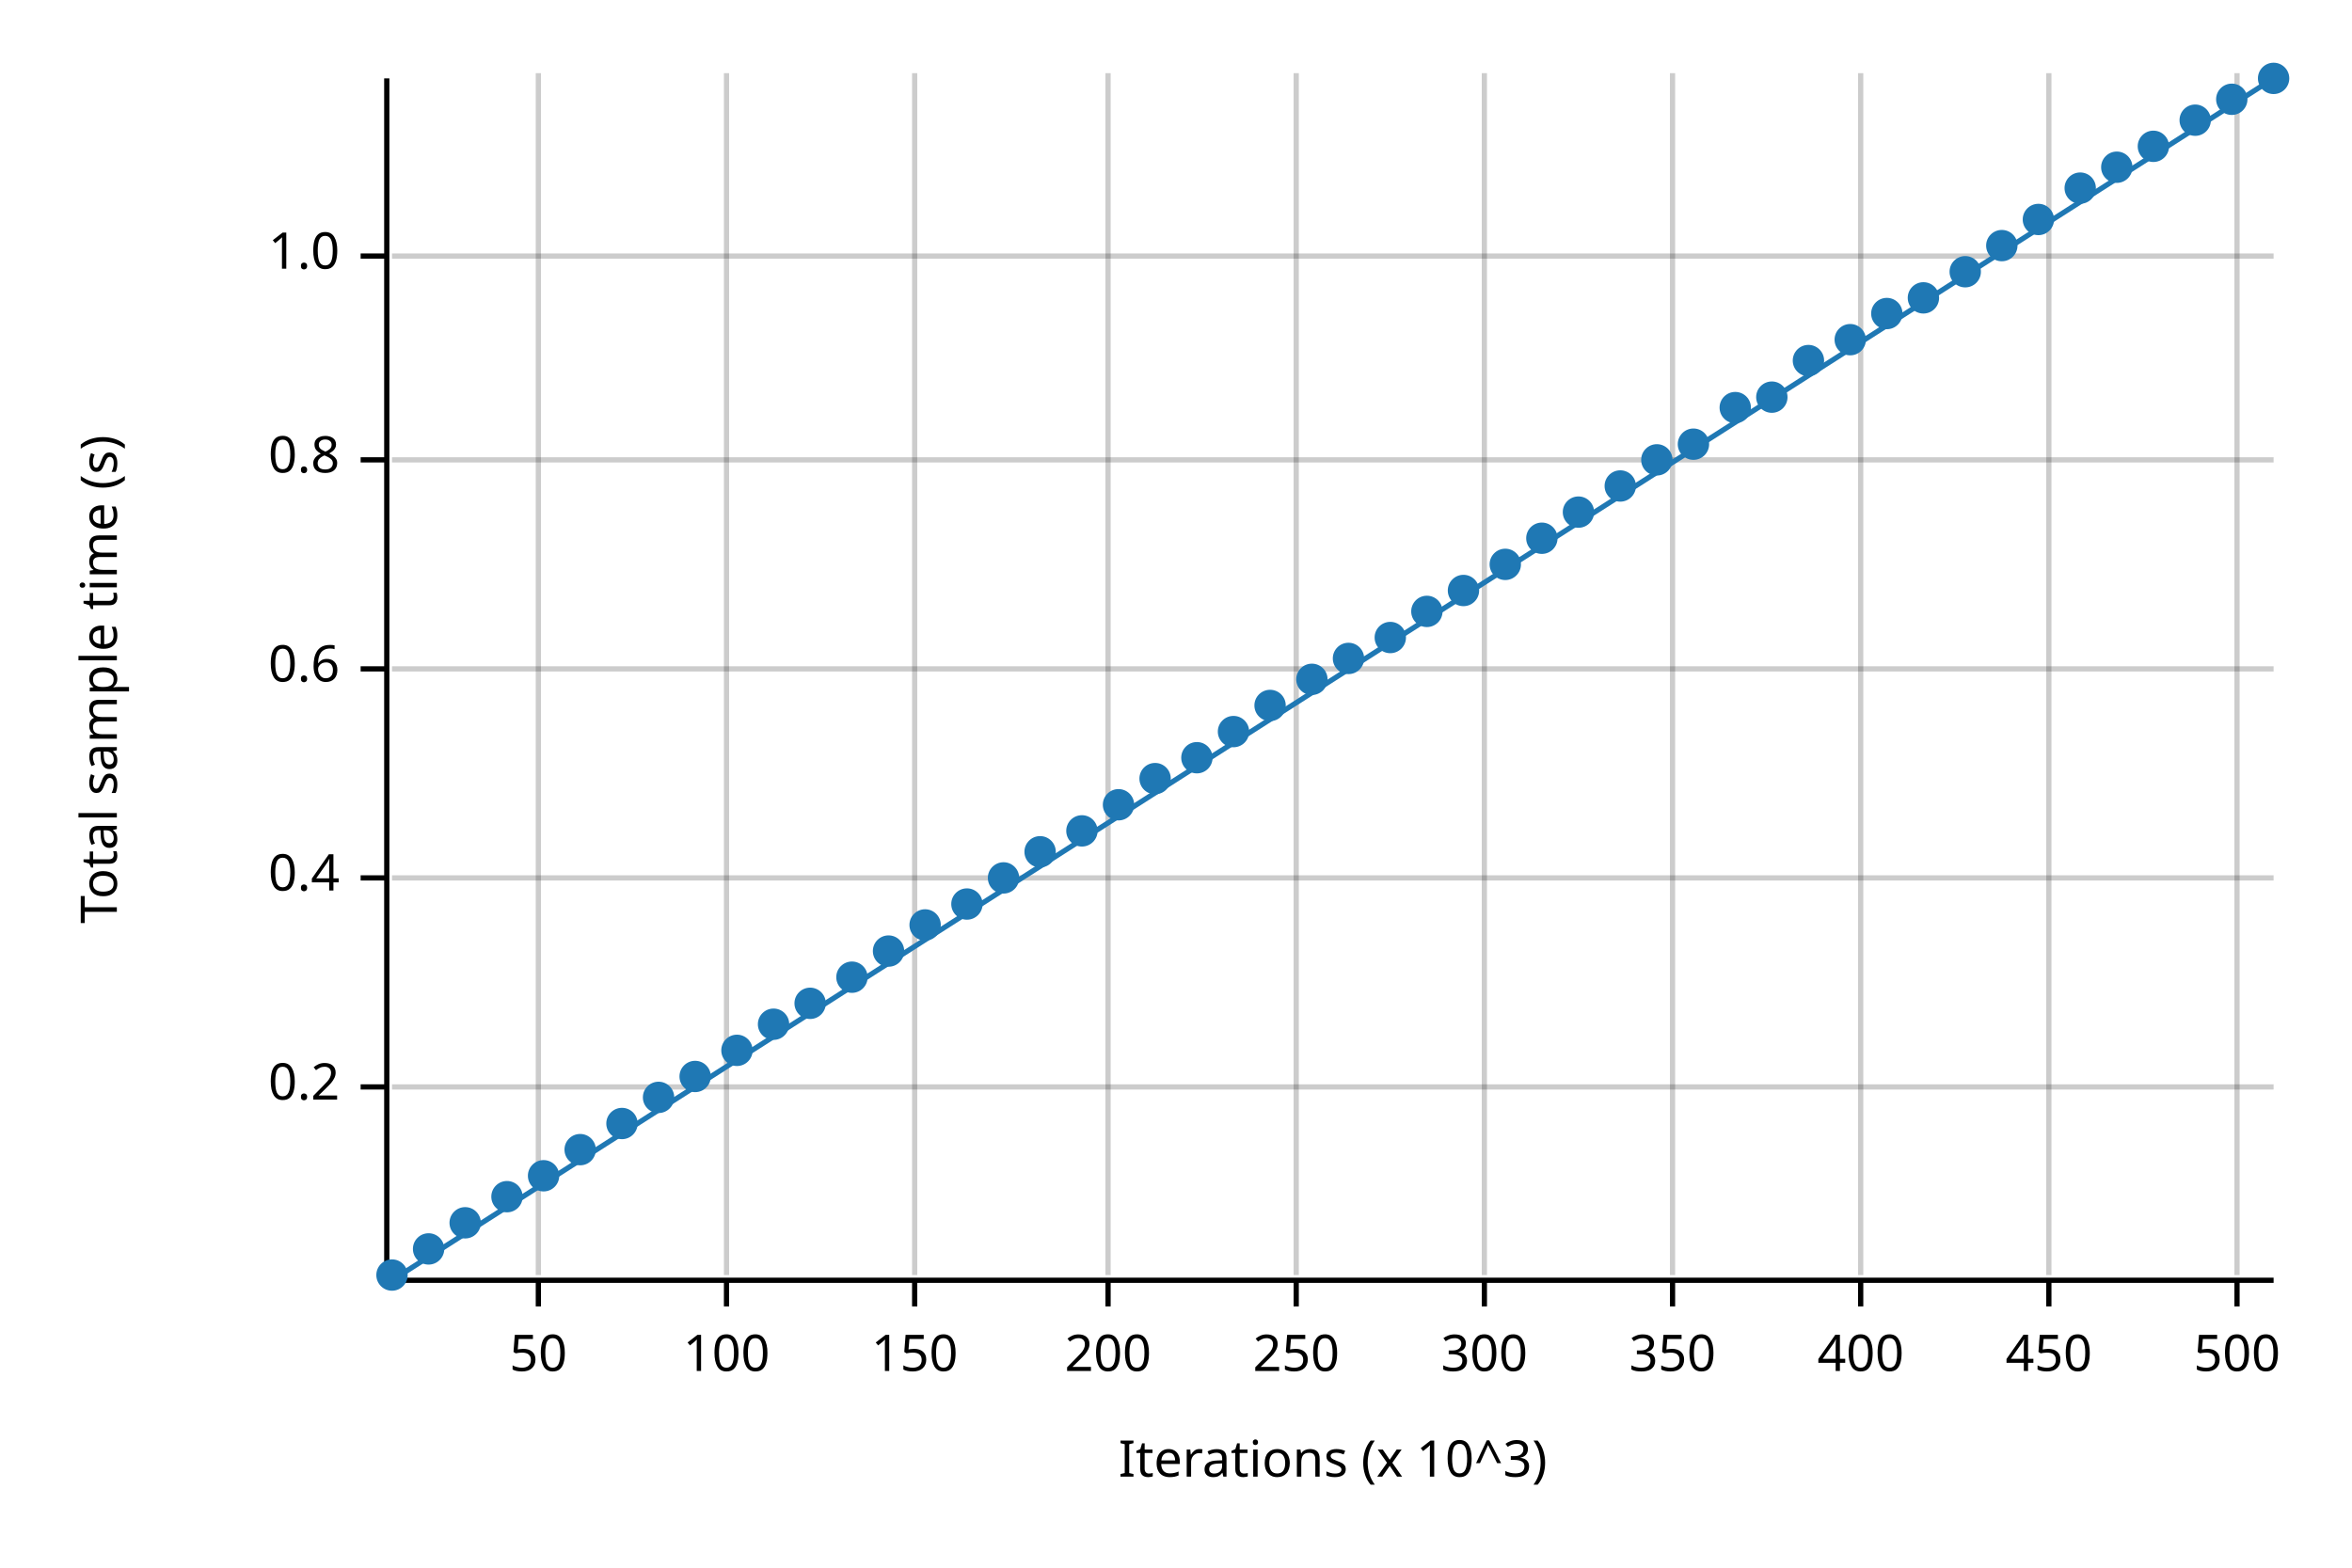
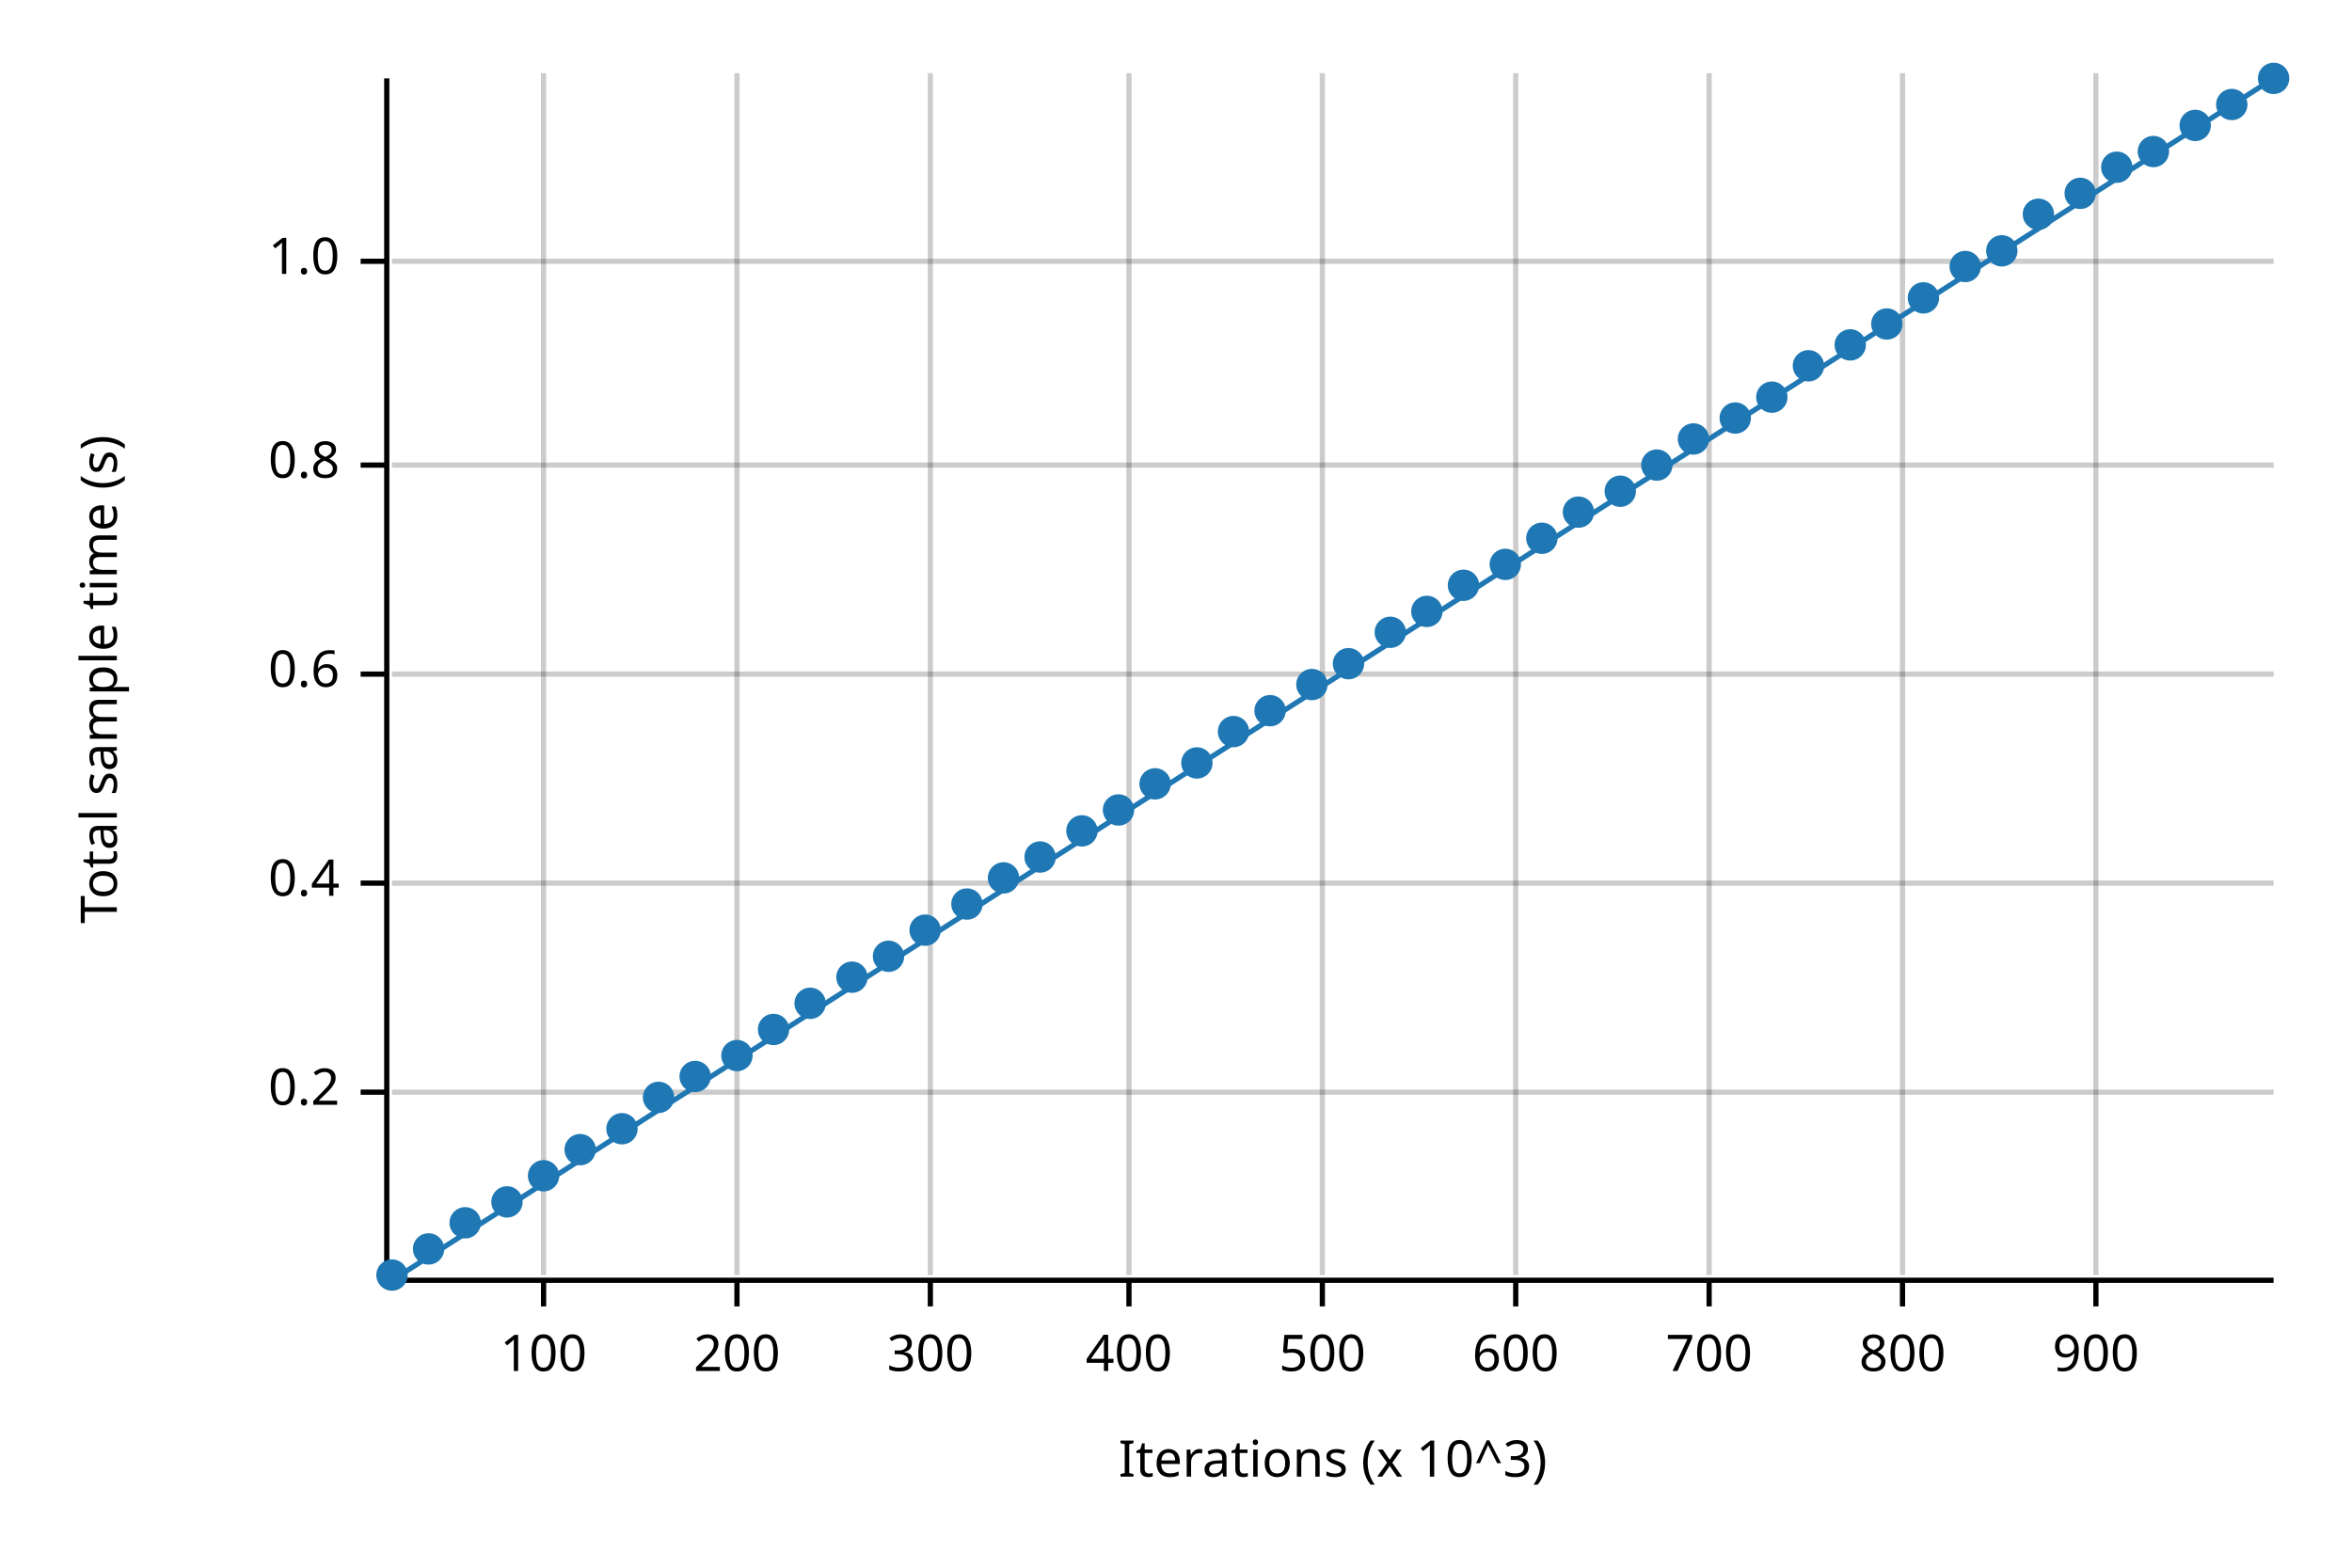
<svg xmlns="http://www.w3.org/2000/svg" width="450" height="300" viewBox="0 0 450 300">
  <text x="15" y="130" dy="0.76em" text-anchor="middle" font-family="sans-serif" font-size="9.677" opacity="1" fill="#000000" transform="rotate(270, 15, 130)">
Total sample time (s)
</text>
  <text x="255" y="285" dy="-0.5ex" text-anchor="middle" font-family="sans-serif" font-size="9.677" opacity="1" fill="#000000">
Iterations (x 10^3)
</text>
-   <line opacity="0.2" stroke="#000000" stroke-width="1" x1="103" y1="244" x2="103" y2="14" />
-   <line opacity="0.2" stroke="#000000" stroke-width="1" x1="139" y1="244" x2="139" y2="14" />
-   <line opacity="0.2" stroke="#000000" stroke-width="1" x1="175" y1="244" x2="175" y2="14" />
-   <line opacity="0.2" stroke="#000000" stroke-width="1" x1="212" y1="244" x2="212" y2="14" />
-   <line opacity="0.2" stroke="#000000" stroke-width="1" x1="248" y1="244" x2="248" y2="14" />
-   <line opacity="0.2" stroke="#000000" stroke-width="1" x1="284" y1="244" x2="284" y2="14" />
-   <line opacity="0.2" stroke="#000000" stroke-width="1" x1="320" y1="244" x2="320" y2="14" />
-   <line opacity="0.2" stroke="#000000" stroke-width="1" x1="356" y1="244" x2="356" y2="14" />
-   <line opacity="0.2" stroke="#000000" stroke-width="1" x1="392" y1="244" x2="392" y2="14" />
-   <line opacity="0.2" stroke="#000000" stroke-width="1" x1="428" y1="244" x2="428" y2="14" />
-   <line opacity="0.2" stroke="#000000" stroke-width="1" x1="75" y1="208" x2="435" y2="208" />
-   <line opacity="0.2" stroke="#000000" stroke-width="1" x1="75" y1="168" x2="435" y2="168" />
-   <line opacity="0.2" stroke="#000000" stroke-width="1" x1="75" y1="128" x2="435" y2="128" />
-   <line opacity="0.2" stroke="#000000" stroke-width="1" x1="75" y1="88" x2="435" y2="88" />
-   <line opacity="0.2" stroke="#000000" stroke-width="1" x1="75" y1="49" x2="435" y2="49" />
+   <line opacity="0.2" stroke="#000000" stroke-width="1" x1="104" y1="244" x2="104" y2="14" />
+   <line opacity="0.2" stroke="#000000" stroke-width="1" x1="141" y1="244" x2="141" y2="14" />
+   <line opacity="0.2" stroke="#000000" stroke-width="1" x1="178" y1="244" x2="178" y2="14" />
+   <line opacity="0.2" stroke="#000000" stroke-width="1" x1="216" y1="244" x2="216" y2="14" />
+   <line opacity="0.2" stroke="#000000" stroke-width="1" x1="253" y1="244" x2="253" y2="14" />
+   <line opacity="0.2" stroke="#000000" stroke-width="1" x1="290" y1="244" x2="290" y2="14" />
+   <line opacity="0.2" stroke="#000000" stroke-width="1" x1="327" y1="244" x2="327" y2="14" />
+   <line opacity="0.2" stroke="#000000" stroke-width="1" x1="364" y1="244" x2="364" y2="14" />
+   <line opacity="0.2" stroke="#000000" stroke-width="1" x1="401" y1="244" x2="401" y2="14" />
+   <line opacity="0.2" stroke="#000000" stroke-width="1" x1="75" y1="209" x2="435" y2="209" />
+   <line opacity="0.2" stroke="#000000" stroke-width="1" x1="75" y1="169" x2="435" y2="169" />
+   <line opacity="0.2" stroke="#000000" stroke-width="1" x1="75" y1="129" x2="435" y2="129" />
+   <line opacity="0.2" stroke="#000000" stroke-width="1" x1="75" y1="89" x2="435" y2="89" />
+   <line opacity="0.2" stroke="#000000" stroke-width="1" x1="75" y1="50" x2="435" y2="50" />
  <polyline fill="none" opacity="1" stroke="#000000" stroke-width="1" points="74,15 74,245 " />
-   <text x="65" y="208" dy="0.5ex" text-anchor="end" font-family="sans-serif" font-size="9.677" opacity="1" fill="#000000">
+   <text x="65" y="209" dy="0.5ex" text-anchor="end" font-family="sans-serif" font-size="9.677" opacity="1" fill="#000000">
0.2
</text>
-   <polyline fill="none" opacity="1" stroke="#000000" stroke-width="1" points="69,208 74,208 " />
-   <text x="65" y="168" dy="0.5ex" text-anchor="end" font-family="sans-serif" font-size="9.677" opacity="1" fill="#000000">
+   <polyline fill="none" opacity="1" stroke="#000000" stroke-width="1" points="69,209 74,209 " />
+   <text x="65" y="169" dy="0.5ex" text-anchor="end" font-family="sans-serif" font-size="9.677" opacity="1" fill="#000000">
0.4
</text>
-   <polyline fill="none" opacity="1" stroke="#000000" stroke-width="1" points="69,168 74,168 " />
-   <text x="65" y="128" dy="0.5ex" text-anchor="end" font-family="sans-serif" font-size="9.677" opacity="1" fill="#000000">
+   <polyline fill="none" opacity="1" stroke="#000000" stroke-width="1" points="69,169 74,169 " />
+   <text x="65" y="129" dy="0.5ex" text-anchor="end" font-family="sans-serif" font-size="9.677" opacity="1" fill="#000000">
0.6
</text>
-   <polyline fill="none" opacity="1" stroke="#000000" stroke-width="1" points="69,128 74,128 " />
-   <text x="65" y="88" dy="0.5ex" text-anchor="end" font-family="sans-serif" font-size="9.677" opacity="1" fill="#000000">
+   <polyline fill="none" opacity="1" stroke="#000000" stroke-width="1" points="69,129 74,129 " />
+   <text x="65" y="89" dy="0.5ex" text-anchor="end" font-family="sans-serif" font-size="9.677" opacity="1" fill="#000000">
0.8
</text>
-   <polyline fill="none" opacity="1" stroke="#000000" stroke-width="1" points="69,88 74,88 " />
-   <text x="65" y="49" dy="0.5ex" text-anchor="end" font-family="sans-serif" font-size="9.677" opacity="1" fill="#000000">
+   <polyline fill="none" opacity="1" stroke="#000000" stroke-width="1" points="69,89 74,89 " />
+   <text x="65" y="50" dy="0.5ex" text-anchor="end" font-family="sans-serif" font-size="9.677" opacity="1" fill="#000000">
1.0
</text>
-   <polyline fill="none" opacity="1" stroke="#000000" stroke-width="1" points="69,49 74,49 " />
+   <polyline fill="none" opacity="1" stroke="#000000" stroke-width="1" points="69,50 74,50 " />
  <polyline fill="none" opacity="1" stroke="#000000" stroke-width="1" points="75,245 435,245 " />
-   <text x="103" y="255" dy="0.76em" text-anchor="middle" font-family="sans-serif" font-size="9.677" opacity="1" fill="#000000">
- 50
- </text>
-   <polyline fill="none" opacity="1" stroke="#000000" stroke-width="1" points="103,245 103,250 " />
-   <text x="139" y="255" dy="0.76em" text-anchor="middle" font-family="sans-serif" font-size="9.677" opacity="1" fill="#000000">
+   <text x="104" y="255" dy="0.76em" text-anchor="middle" font-family="sans-serif" font-size="9.677" opacity="1" fill="#000000">
100
</text>
-   <polyline fill="none" opacity="1" stroke="#000000" stroke-width="1" points="139,245 139,250 " />
-   <text x="175" y="255" dy="0.76em" text-anchor="middle" font-family="sans-serif" font-size="9.677" opacity="1" fill="#000000">
- 150
- </text>
-   <polyline fill="none" opacity="1" stroke="#000000" stroke-width="1" points="175,245 175,250 " />
-   <text x="212" y="255" dy="0.76em" text-anchor="middle" font-family="sans-serif" font-size="9.677" opacity="1" fill="#000000">
+   <polyline fill="none" opacity="1" stroke="#000000" stroke-width="1" points="104,245 104,250 " />
+   <text x="141" y="255" dy="0.76em" text-anchor="middle" font-family="sans-serif" font-size="9.677" opacity="1" fill="#000000">
200
</text>
-   <polyline fill="none" opacity="1" stroke="#000000" stroke-width="1" points="212,245 212,250 " />
-   <text x="248" y="255" dy="0.76em" text-anchor="middle" font-family="sans-serif" font-size="9.677" opacity="1" fill="#000000">
- 250
- </text>
-   <polyline fill="none" opacity="1" stroke="#000000" stroke-width="1" points="248,245 248,250 " />
-   <text x="284" y="255" dy="0.76em" text-anchor="middle" font-family="sans-serif" font-size="9.677" opacity="1" fill="#000000">
+   <polyline fill="none" opacity="1" stroke="#000000" stroke-width="1" points="141,245 141,250 " />
+   <text x="178" y="255" dy="0.76em" text-anchor="middle" font-family="sans-serif" font-size="9.677" opacity="1" fill="#000000">
300
</text>
-   <polyline fill="none" opacity="1" stroke="#000000" stroke-width="1" points="284,245 284,250 " />
-   <text x="320" y="255" dy="0.76em" text-anchor="middle" font-family="sans-serif" font-size="9.677" opacity="1" fill="#000000">
- 350
- </text>
-   <polyline fill="none" opacity="1" stroke="#000000" stroke-width="1" points="320,245 320,250 " />
-   <text x="356" y="255" dy="0.76em" text-anchor="middle" font-family="sans-serif" font-size="9.677" opacity="1" fill="#000000">
+   <polyline fill="none" opacity="1" stroke="#000000" stroke-width="1" points="178,245 178,250 " />
+   <text x="216" y="255" dy="0.76em" text-anchor="middle" font-family="sans-serif" font-size="9.677" opacity="1" fill="#000000">
400
</text>
-   <polyline fill="none" opacity="1" stroke="#000000" stroke-width="1" points="356,245 356,250 " />
-   <text x="392" y="255" dy="0.76em" text-anchor="middle" font-family="sans-serif" font-size="9.677" opacity="1" fill="#000000">
- 450
- </text>
-   <polyline fill="none" opacity="1" stroke="#000000" stroke-width="1" points="392,245 392,250 " />
-   <text x="428" y="255" dy="0.76em" text-anchor="middle" font-family="sans-serif" font-size="9.677" opacity="1" fill="#000000">
+   <polyline fill="none" opacity="1" stroke="#000000" stroke-width="1" points="216,245 216,250 " />
+   <text x="253" y="255" dy="0.76em" text-anchor="middle" font-family="sans-serif" font-size="9.677" opacity="1" fill="#000000">
500
</text>
-   <polyline fill="none" opacity="1" stroke="#000000" stroke-width="1" points="428,245 428,250 " />
+   <polyline fill="none" opacity="1" stroke="#000000" stroke-width="1" points="253,245 253,250 " />
+   <text x="290" y="255" dy="0.76em" text-anchor="middle" font-family="sans-serif" font-size="9.677" opacity="1" fill="#000000">
+ 600
+ </text>
+   <polyline fill="none" opacity="1" stroke="#000000" stroke-width="1" points="290,245 290,250 " />
+   <text x="327" y="255" dy="0.76em" text-anchor="middle" font-family="sans-serif" font-size="9.677" opacity="1" fill="#000000">
+ 700
+ </text>
+   <polyline fill="none" opacity="1" stroke="#000000" stroke-width="1" points="327,245 327,250 " />
+   <text x="364" y="255" dy="0.76em" text-anchor="middle" font-family="sans-serif" font-size="9.677" opacity="1" fill="#000000">
+ 800
+ </text>
+   <polyline fill="none" opacity="1" stroke="#000000" stroke-width="1" points="364,245 364,250 " />
+   <text x="401" y="255" dy="0.76em" text-anchor="middle" font-family="sans-serif" font-size="9.677" opacity="1" fill="#000000">
+ 900
+ </text>
+   <polyline fill="none" opacity="1" stroke="#000000" stroke-width="1" points="401,245 401,250 " />
  <circle cx="75" cy="244" r="3" opacity="1" fill="#1F78B4" stroke="none" stroke-width="1" />
  <circle cx="82" cy="239" r="3" opacity="1" fill="#1F78B4" stroke="none" stroke-width="1" />
  <circle cx="89" cy="234" r="3" opacity="1" fill="#1F78B4" stroke="none" stroke-width="1" />
-   <circle cx="97" cy="229" r="3" opacity="1" fill="#1F78B4" stroke="none" stroke-width="1" />
+   <circle cx="97" cy="230" r="3" opacity="1" fill="#1F78B4" stroke="none" stroke-width="1" />
  <circle cx="104" cy="225" r="3" opacity="1" fill="#1F78B4" stroke="none" stroke-width="1" />
  <circle cx="111" cy="220" r="3" opacity="1" fill="#1F78B4" stroke="none" stroke-width="1" />
-   <circle cx="119" cy="215" r="3" opacity="1" fill="#1F78B4" stroke="none" stroke-width="1" />
+   <circle cx="119" cy="216" r="3" opacity="1" fill="#1F78B4" stroke="none" stroke-width="1" />
  <circle cx="126" cy="210" r="3" opacity="1" fill="#1F78B4" stroke="none" stroke-width="1" />
  <circle cx="133" cy="206" r="3" opacity="1" fill="#1F78B4" stroke="none" stroke-width="1" />
-   <circle cx="141" cy="201" r="3" opacity="1" fill="#1F78B4" stroke="none" stroke-width="1" />
-   <circle cx="148" cy="196" r="3" opacity="1" fill="#1F78B4" stroke="none" stroke-width="1" />
+   <circle cx="141" cy="202" r="3" opacity="1" fill="#1F78B4" stroke="none" stroke-width="1" />
+   <circle cx="148" cy="197" r="3" opacity="1" fill="#1F78B4" stroke="none" stroke-width="1" />
  <circle cx="155" cy="192" r="3" opacity="1" fill="#1F78B4" stroke="none" stroke-width="1" />
  <circle cx="163" cy="187" r="3" opacity="1" fill="#1F78B4" stroke="none" stroke-width="1" />
-   <circle cx="170" cy="182" r="3" opacity="1" fill="#1F78B4" stroke="none" stroke-width="1" />
-   <circle cx="177" cy="177" r="3" opacity="1" fill="#1F78B4" stroke="none" stroke-width="1" />
+   <circle cx="170" cy="183" r="3" opacity="1" fill="#1F78B4" stroke="none" stroke-width="1" />
+   <circle cx="177" cy="178" r="3" opacity="1" fill="#1F78B4" stroke="none" stroke-width="1" />
  <circle cx="185" cy="173" r="3" opacity="1" fill="#1F78B4" stroke="none" stroke-width="1" />
  <circle cx="192" cy="168" r="3" opacity="1" fill="#1F78B4" stroke="none" stroke-width="1" />
-   <circle cx="199" cy="163" r="3" opacity="1" fill="#1F78B4" stroke="none" stroke-width="1" />
+   <circle cx="199" cy="164" r="3" opacity="1" fill="#1F78B4" stroke="none" stroke-width="1" />
  <circle cx="207" cy="159" r="3" opacity="1" fill="#1F78B4" stroke="none" stroke-width="1" />
-   <circle cx="214" cy="154" r="3" opacity="1" fill="#1F78B4" stroke="none" stroke-width="1" />
-   <circle cx="221" cy="149" r="3" opacity="1" fill="#1F78B4" stroke="none" stroke-width="1" />
-   <circle cx="229" cy="145" r="3" opacity="1" fill="#1F78B4" stroke="none" stroke-width="1" />
+   <circle cx="214" cy="155" r="3" opacity="1" fill="#1F78B4" stroke="none" stroke-width="1" />
+   <circle cx="221" cy="150" r="3" opacity="1" fill="#1F78B4" stroke="none" stroke-width="1" />
+   <circle cx="229" cy="146" r="3" opacity="1" fill="#1F78B4" stroke="none" stroke-width="1" />
  <circle cx="236" cy="140" r="3" opacity="1" fill="#1F78B4" stroke="none" stroke-width="1" />
-   <circle cx="243" cy="135" r="3" opacity="1" fill="#1F78B4" stroke="none" stroke-width="1" />
-   <circle cx="251" cy="130" r="3" opacity="1" fill="#1F78B4" stroke="none" stroke-width="1" />
-   <circle cx="258" cy="126" r="3" opacity="1" fill="#1F78B4" stroke="none" stroke-width="1" />
-   <circle cx="266" cy="122" r="3" opacity="1" fill="#1F78B4" stroke="none" stroke-width="1" />
+   <circle cx="243" cy="136" r="3" opacity="1" fill="#1F78B4" stroke="none" stroke-width="1" />
+   <circle cx="251" cy="131" r="3" opacity="1" fill="#1F78B4" stroke="none" stroke-width="1" />
+   <circle cx="258" cy="127" r="3" opacity="1" fill="#1F78B4" stroke="none" stroke-width="1" />
+   <circle cx="266" cy="121" r="3" opacity="1" fill="#1F78B4" stroke="none" stroke-width="1" />
  <circle cx="273" cy="117" r="3" opacity="1" fill="#1F78B4" stroke="none" stroke-width="1" />
-   <circle cx="280" cy="113" r="3" opacity="1" fill="#1F78B4" stroke="none" stroke-width="1" />
+   <circle cx="280" cy="112" r="3" opacity="1" fill="#1F78B4" stroke="none" stroke-width="1" />
  <circle cx="288" cy="108" r="3" opacity="1" fill="#1F78B4" stroke="none" stroke-width="1" />
  <circle cx="295" cy="103" r="3" opacity="1" fill="#1F78B4" stroke="none" stroke-width="1" />
  <circle cx="302" cy="98" r="3" opacity="1" fill="#1F78B4" stroke="none" stroke-width="1" />
-   <circle cx="310" cy="93" r="3" opacity="1" fill="#1F78B4" stroke="none" stroke-width="1" />
-   <circle cx="317" cy="88" r="3" opacity="1" fill="#1F78B4" stroke="none" stroke-width="1" />
-   <circle cx="324" cy="85" r="3" opacity="1" fill="#1F78B4" stroke="none" stroke-width="1" />
-   <circle cx="332" cy="78" r="3" opacity="1" fill="#1F78B4" stroke="none" stroke-width="1" />
+   <circle cx="310" cy="94" r="3" opacity="1" fill="#1F78B4" stroke="none" stroke-width="1" />
+   <circle cx="317" cy="89" r="3" opacity="1" fill="#1F78B4" stroke="none" stroke-width="1" />
+   <circle cx="324" cy="84" r="3" opacity="1" fill="#1F78B4" stroke="none" stroke-width="1" />
+   <circle cx="332" cy="80" r="3" opacity="1" fill="#1F78B4" stroke="none" stroke-width="1" />
  <circle cx="339" cy="76" r="3" opacity="1" fill="#1F78B4" stroke="none" stroke-width="1" />
-   <circle cx="346" cy="69" r="3" opacity="1" fill="#1F78B4" stroke="none" stroke-width="1" />
-   <circle cx="354" cy="65" r="3" opacity="1" fill="#1F78B4" stroke="none" stroke-width="1" />
-   <circle cx="361" cy="60" r="3" opacity="1" fill="#1F78B4" stroke="none" stroke-width="1" />
+   <circle cx="346" cy="70" r="3" opacity="1" fill="#1F78B4" stroke="none" stroke-width="1" />
+   <circle cx="354" cy="66" r="3" opacity="1" fill="#1F78B4" stroke="none" stroke-width="1" />
+   <circle cx="361" cy="62" r="3" opacity="1" fill="#1F78B4" stroke="none" stroke-width="1" />
  <circle cx="368" cy="57" r="3" opacity="1" fill="#1F78B4" stroke="none" stroke-width="1" />
-   <circle cx="376" cy="52" r="3" opacity="1" fill="#1F78B4" stroke="none" stroke-width="1" />
-   <circle cx="383" cy="47" r="3" opacity="1" fill="#1F78B4" stroke="none" stroke-width="1" />
-   <circle cx="390" cy="42" r="3" opacity="1" fill="#1F78B4" stroke="none" stroke-width="1" />
-   <circle cx="398" cy="36" r="3" opacity="1" fill="#1F78B4" stroke="none" stroke-width="1" />
+   <circle cx="376" cy="51" r="3" opacity="1" fill="#1F78B4" stroke="none" stroke-width="1" />
+   <circle cx="383" cy="48" r="3" opacity="1" fill="#1F78B4" stroke="none" stroke-width="1" />
+   <circle cx="390" cy="41" r="3" opacity="1" fill="#1F78B4" stroke="none" stroke-width="1" />
+   <circle cx="398" cy="37" r="3" opacity="1" fill="#1F78B4" stroke="none" stroke-width="1" />
  <circle cx="405" cy="32" r="3" opacity="1" fill="#1F78B4" stroke="none" stroke-width="1" />
-   <circle cx="412" cy="28" r="3" opacity="1" fill="#1F78B4" stroke="none" stroke-width="1" />
-   <circle cx="420" cy="23" r="3" opacity="1" fill="#1F78B4" stroke="none" stroke-width="1" />
-   <circle cx="427" cy="19" r="3" opacity="1" fill="#1F78B4" stroke="none" stroke-width="1" />
+   <circle cx="412" cy="29" r="3" opacity="1" fill="#1F78B4" stroke="none" stroke-width="1" />
+   <circle cx="420" cy="24" r="3" opacity="1" fill="#1F78B4" stroke="none" stroke-width="1" />
+   <circle cx="427" cy="20" r="3" opacity="1" fill="#1F78B4" stroke="none" stroke-width="1" />
  <circle cx="435" cy="15" r="3" opacity="1" fill="#1F78B4" stroke="none" stroke-width="1" />
  <polyline fill="none" opacity="1" stroke="#1F78B4" stroke-width="1" points="75,245 435,15 " />
  <polygon opacity="0.25" fill="#1F78B4" points="75,245 435,15 435,15 " />
</svg>
